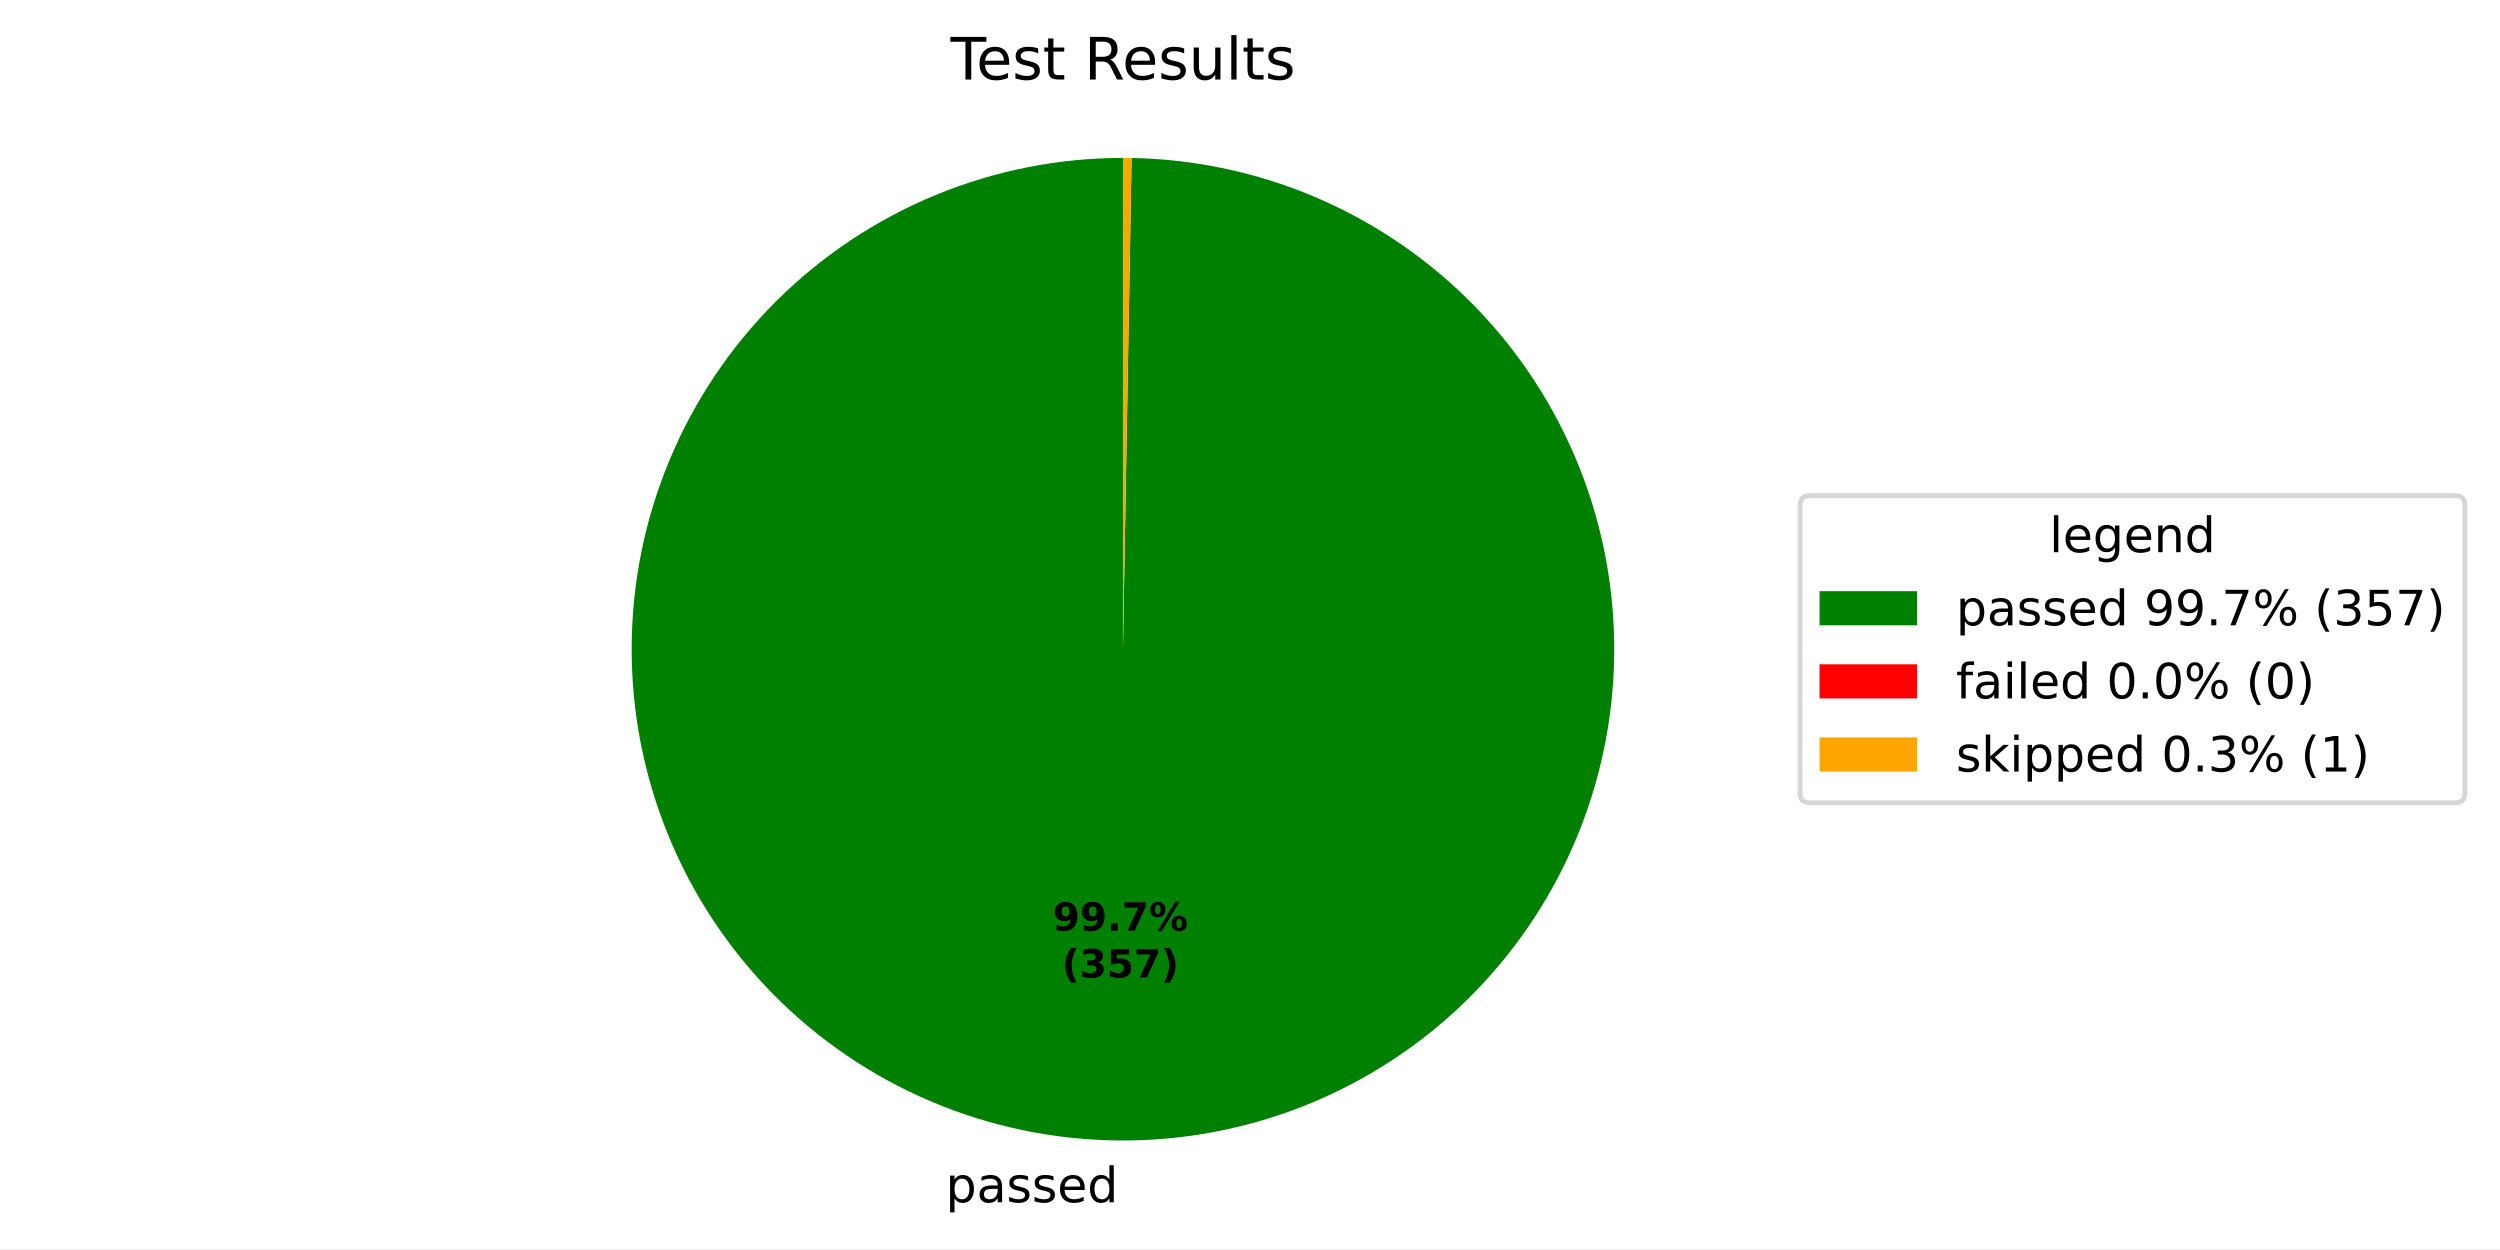
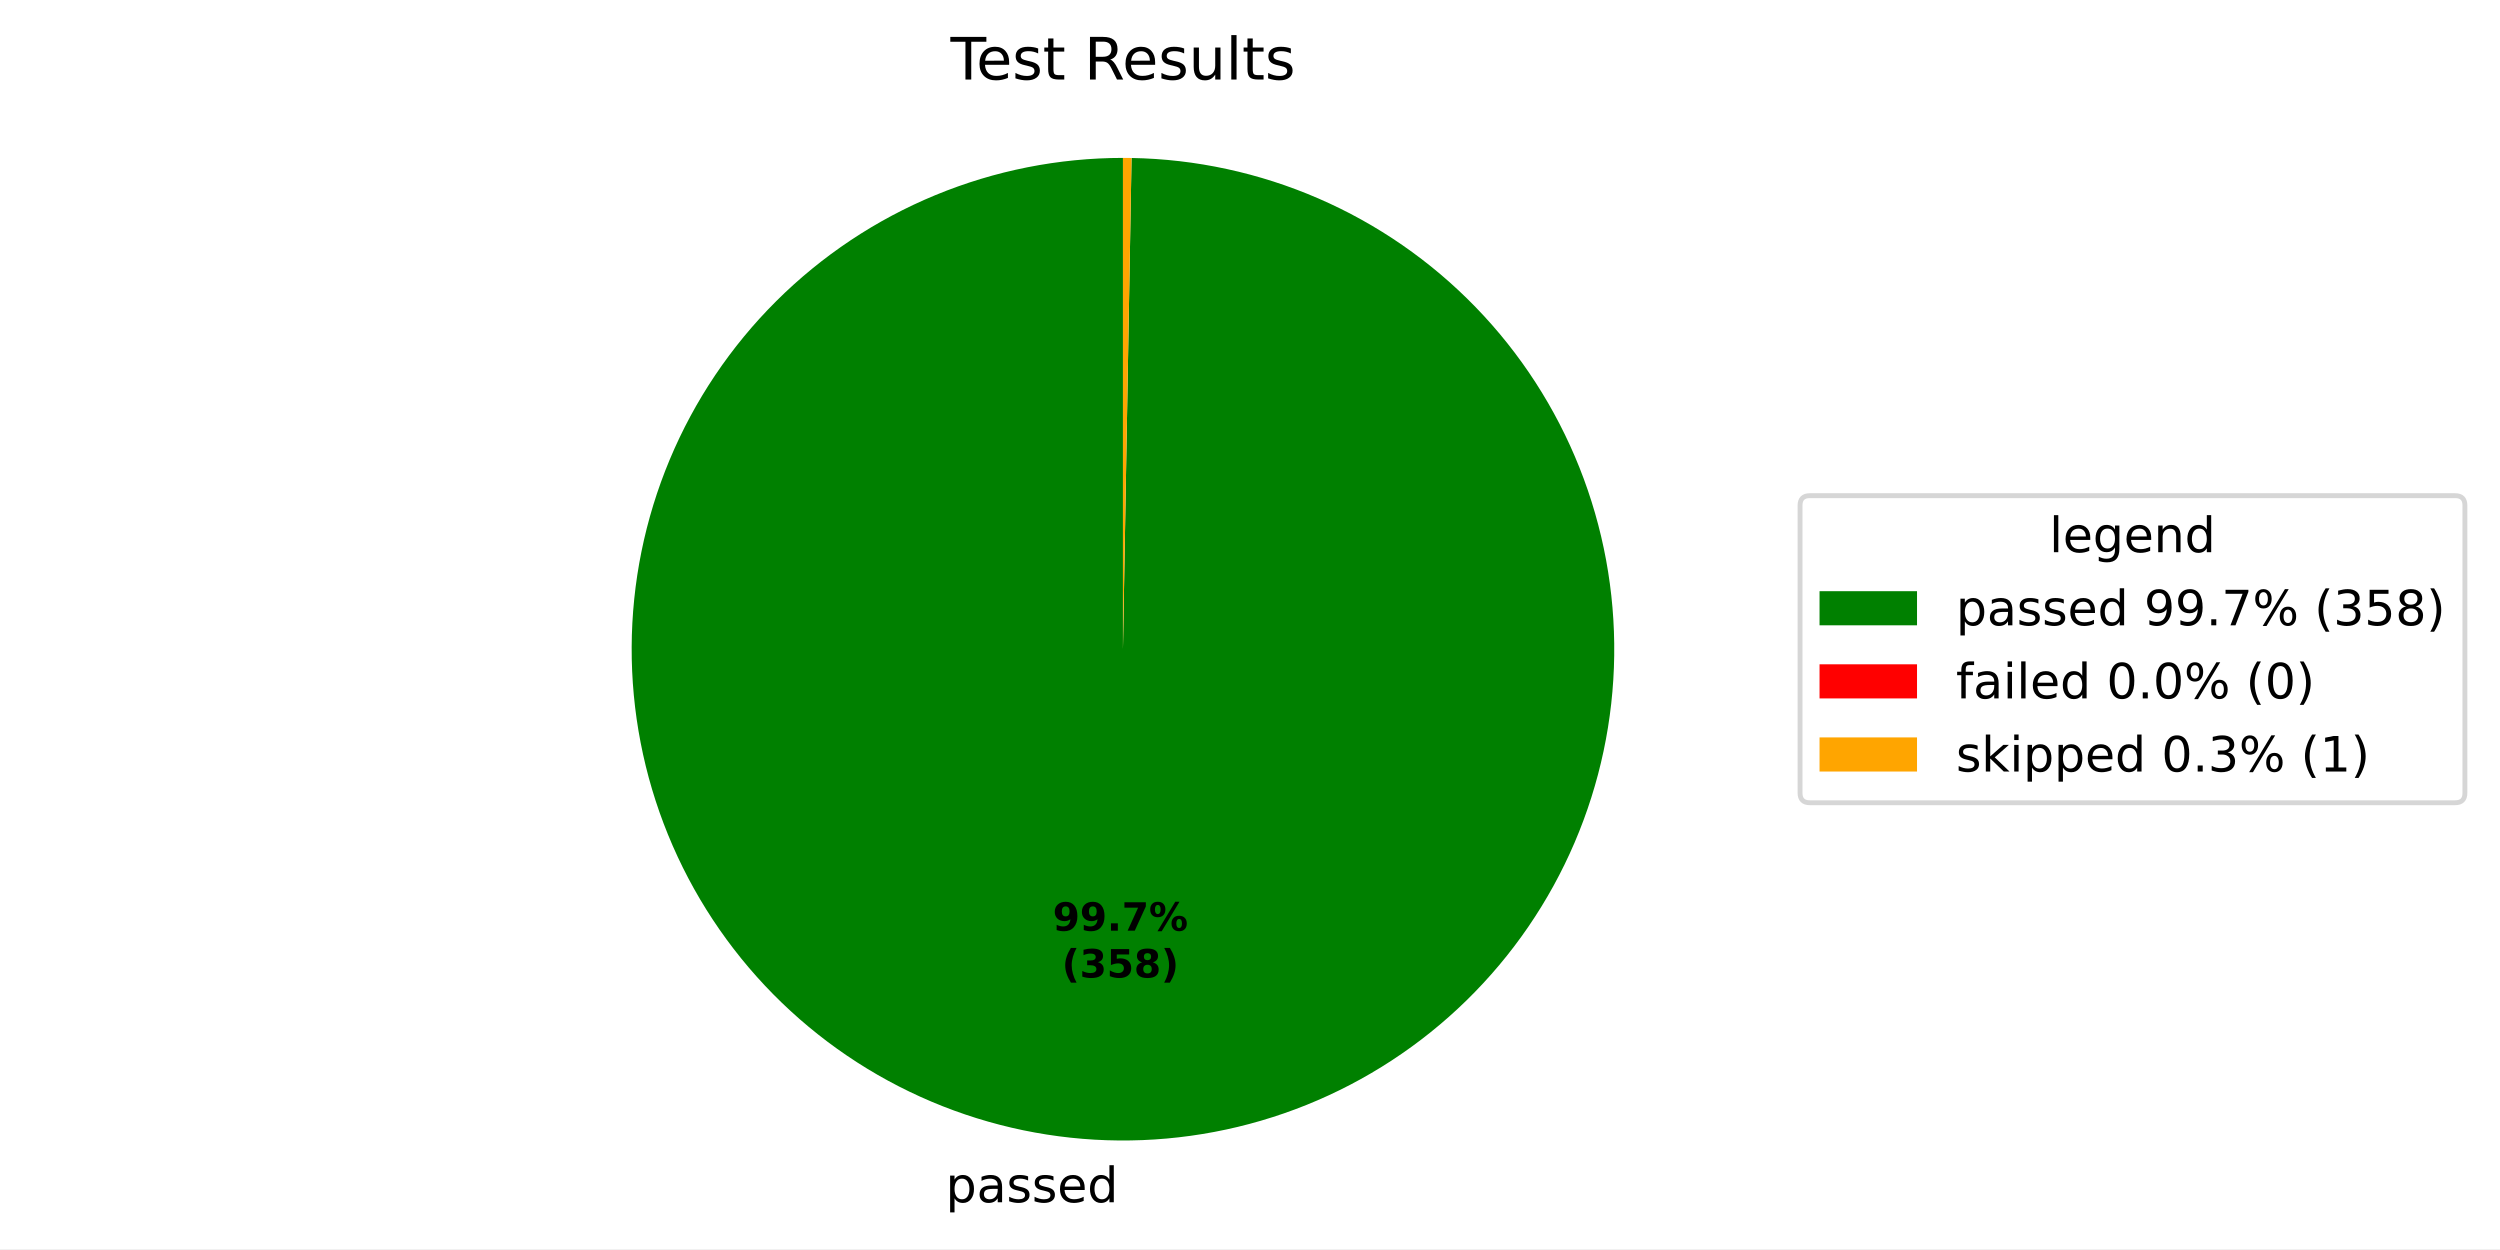
<svg xmlns="http://www.w3.org/2000/svg" xmlns:xlink="http://www.w3.org/1999/xlink" width="512.931pt" height="256.274pt" viewBox="0 0 512.931 256.274" version="1.1">
  <defs>
    <style type="text/css">*{stroke-linejoin: round; stroke-linecap: butt}</style>
  </defs>
  <g id="figure_1">
    <g id="patch_1">
      <path d="M 0 256.274  L 512.931 256.274  L 512.931 0  L 0 0  z " style="fill: #ffffff" />
    </g>
    <g id="axes_1">
      <g id="patch_2">
-         <path d="M 230.4 32.398  C 217.2 32.398 204.128 34.991 191.928 40.029  C 179.727 45.067 168.634 52.452 159.28 61.766  C 149.926 71.079 142.492 82.139 137.4 94.317  C 132.309 106.496 129.659 119.556 129.601 132.756  C 129.543 145.955 132.078 159.039 137.063 171.261  C 142.047 183.484 149.384 194.609 158.656 204.004  C 167.928 213.399 178.956 220.881 191.112 226.026  C 203.267 231.171 216.316 233.878 229.515 233.994  C 242.715 234.11 255.809 231.632 268.053 226.701  C 280.297 221.771 291.455 214.483 300.89 205.252  C 310.326 196.021 317.857 185.027 323.055 172.893  C 328.253 160.76 331.018 147.724 331.191 134.525  C 331.365 121.326 328.945 108.221 324.068 95.956  C 319.191 83.69 311.952 72.501 302.763 63.025  C 293.573 53.549 282.612 45.97 270.502 40.718  C 258.391 35.467 245.367 32.645 232.169 32.414  L 230.4 133.198  z " style="fill: #008000" />
+         <path d="M 230.4 32.398  C 217.2 32.398 204.128 34.991 191.927 40.029  C 179.727 45.067 168.634 52.453 159.28 61.766  C 149.926 71.079 142.491 82.14 137.4 94.318  C 132.309 106.497 129.659 119.557 129.601 132.757  C 129.543 145.957 132.079 159.04 137.063 171.263  C 142.048 183.485 149.385 194.61 158.657 204.005  C 167.93 213.4 178.958 220.883 191.114 226.027  C 203.27 231.172 216.319 233.879 229.518 233.994  C 242.717 234.11 255.812 231.631 268.056 226.7  C 280.3 221.769 291.457 214.481 300.892 205.25  C 310.328 196.019 317.858 185.024 323.056 172.89  C 328.254 160.757 331.018 147.72 331.191 134.521  C 331.365 121.323 328.944 108.217 324.066 95.952  C 319.189 83.686 311.949 72.497 302.76 63.022  C 293.57 53.546 282.608 45.967 270.497 40.717  C 258.387 35.466 245.362 32.645 232.164 32.414  L 230.4 133.198  z " style="fill: #008000" />
      </g>
      <g id="patch_3">
-         <path d="M 232.169 32.414  C 232.169 32.414 232.169 32.414 232.169 32.414  L 230.4 133.198  z " style="fill: #ff0000" />
+         <path d="M 232.164 32.414  C 232.164 32.414 232.164 32.414 232.164 32.414  L 230.4 133.198  z " style="fill: #ff0000" />
      </g>
      <g id="patch_4">
-         <path d="M 232.169 32.414  C 231.874 32.408 231.579 32.405 231.285 32.402  C 230.99 32.399 230.695 32.398 230.4 32.398  L 230.4 133.198  z " style="fill: #ffa500" />
+         <path d="M 232.164 32.414  C 231.87 32.408 231.576 32.405 231.282 32.402  C 230.988 32.399 230.694 32.398 230.4 32.398  L 230.4 133.198  z " style="fill: #ffa500" />
      </g>
      <g id="matplotlib.axis_1" />
      <g id="matplotlib.axis_2" />
      <g id="text_1">
-         <g transform="translate(194.0301 246.6719) scale(0.1 -0.1)">
+         <g transform="translate(194.0328 246.6719) scale(0.1 -0.1)">
          <defs>
            <path id="DejaVuSans-53" d="M 1159 525  L 1159 -1331  L 581 -1331  L 581 3500  L 1159 3500  L 1159 2969  Q 1341 3281 1617 3432  Q 1894 3584 2278 3584  Q 2916 3584 3314 3078  Q 3713 2572 3713 1747  Q 3713 922 3314 415  Q 2916 -91 2278 -91  Q 1894 -91 1617 61  Q 1341 213 1159 525  z M 3116 1747  Q 3116 2381 2855 2742  Q 2594 3103 2138 3103  Q 1681 3103 1420 2742  Q 1159 2381 1159 1747  Q 1159 1113 1420 752  Q 1681 391 2138 391  Q 2594 391 2855 752  Q 3116 1113 3116 1747  z " transform="scale(0.015625)" />
            <path id="DejaVuSans-44" d="M 2194 1759  Q 1497 1759 1228 1600  Q 959 1441 959 1056  Q 959 750 1161 570  Q 1363 391 1709 391  Q 2188 391 2477 730  Q 2766 1069 2766 1631  L 2766 1759  L 2194 1759  z M 3341 1997  L 3341 0  L 2766 0  L 2766 531  Q 2569 213 2275 61  Q 1981 -91 1556 -91  Q 1019 -91 701 211  Q 384 513 384 1019  Q 384 1609 779 1909  Q 1175 2209 1959 2209  L 2766 2209  L 2766 2266  Q 2766 2663 2505 2880  Q 2244 3097 1772 3097  Q 1472 3097 1187 3025  Q 903 2953 641 2809  L 641 3341  Q 956 3463 1253 3523  Q 1550 3584 1831 3584  Q 2591 3584 2966 3190  Q 3341 2797 3341 1997  z " transform="scale(0.015625)" />
            <path id="DejaVuSans-56" d="M 2834 3397  L 2834 2853  Q 2591 2978 2328 3040  Q 2066 3103 1784 3103  Q 1356 3103 1142 2972  Q 928 2841 928 2578  Q 928 2378 1081 2264  Q 1234 2150 1697 2047  L 1894 2003  Q 2506 1872 2764 1633  Q 3022 1394 3022 966  Q 3022 478 2636 193  Q 2250 -91 1575 -91  Q 1294 -91 989 -36  Q 684 19 347 128  L 347 722  Q 666 556 975 473  Q 1284 391 1588 391  Q 1994 391 2212 530  Q 2431 669 2431 922  Q 2431 1156 2273 1281  Q 2116 1406 1581 1522  L 1381 1569  Q 847 1681 609 1914  Q 372 2147 372 2553  Q 372 3047 722 3315  Q 1072 3584 1716 3584  Q 2034 3584 2315 3537  Q 2597 3491 2834 3397  z " transform="scale(0.015625)" />
            <path id="DejaVuSans-48" d="M 3597 1894  L 3597 1613  L 953 1613  Q 991 1019 1311 708  Q 1631 397 2203 397  Q 2534 397 2845 478  Q 3156 559 3463 722  L 3463 178  Q 3153 47 2828 -22  Q 2503 -91 2169 -91  Q 1331 -91 842 396  Q 353 884 353 1716  Q 353 2575 817 3079  Q 1281 3584 2069 3584  Q 2775 3584 3186 3129  Q 3597 2675 3597 1894  z M 3022 2063  Q 3016 2534 2758 2815  Q 2500 3097 2075 3097  Q 1594 3097 1305 2825  Q 1016 2553 972 2059  L 3022 2063  z " transform="scale(0.015625)" />
            <path id="DejaVuSans-47" d="M 2906 2969  L 2906 4863  L 3481 4863  L 3481 0  L 2906 0  L 2906 525  Q 2725 213 2448 61  Q 2172 -91 1784 -91  Q 1150 -91 751 415  Q 353 922 353 1747  Q 353 2572 751 3078  Q 1150 3584 1784 3584  Q 2172 3584 2448 3432  Q 2725 3281 2906 2969  z M 947 1747  Q 947 1113 1208 752  Q 1469 391 1925 391  Q 2381 391 2643 752  Q 2906 1113 2906 1747  Q 2906 2381 2643 2742  Q 2381 3103 1925 3103  Q 1469 3103 1208 2742  Q 947 2381 947 1747  z " transform="scale(0.015625)" />
          </defs>
          <use xlink:href="#DejaVuSans-53" />
          <use xlink:href="#DejaVuSans-44" transform="translate(63.48438 0)" />
          <use xlink:href="#DejaVuSans-56" transform="translate(124.7656 0)" />
          <use xlink:href="#DejaVuSans-56" transform="translate(176.8594 0)" />
          <use xlink:href="#DejaVuSans-48" transform="translate(228.9531 0)" />
          <use xlink:href="#DejaVuSans-47" transform="translate(290.4844 0)" />
        </g>
      </g>
      <g id="text_2">
-         <g transform="translate(215.9924 190.9531) scale(0.08 -0.08)">
+         <g transform="translate(215.9939 190.9532) scale(0.08 -0.08)">
          <defs>
            <path id="DejaVuSans-Bold-1c" d="M 641 103  L 641 966  Q 928 831 1190 764  Q 1453 697 1709 697  Q 2247 697 2547 995  Q 2847 1294 2900 1881  Q 2688 1725 2447 1647  Q 2206 1569 1925 1569  Q 1209 1569 770 1986  Q 331 2403 331 3084  Q 331 3838 820 4291  Q 1309 4744 2131 4744  Q 3044 4744 3544 4128  Q 4044 3513 4044 2388  Q 4044 1231 3459 570  Q 2875 -91 1856 -91  Q 1528 -91 1228 -42  Q 928 6 641 103  z M 2125 2350  Q 2441 2350 2600 2554  Q 2759 2759 2759 3169  Q 2759 3575 2600 3781  Q 2441 3988 2125 3988  Q 1809 3988 1650 3781  Q 1491 3575 1491 3169  Q 1491 2759 1650 2554  Q 1809 2350 2125 2350  z " transform="scale(0.015625)" />
            <path id="DejaVuSans-Bold-11" d="M 653 1209  L 1778 1209  L 1778 0  L 653 0  L 653 1209  z " transform="scale(0.015625)" />
            <path id="DejaVuSans-Bold-1a" d="M 428 4666  L 3944 4666  L 3944 3988  L 2125 0  L 953 0  L 2675 3781  L 428 3781  L 428 4666  z " transform="scale(0.015625)" />
            <path id="DejaVuSans-Bold-8" d="M 4959 1925  Q 4738 1925 4616 1733  Q 4494 1541 4494 1184  Q 4494 825 4614 633  Q 4734 441 4959 441  Q 5184 441 5303 633  Q 5422 825 5422 1184  Q 5422 1541 5301 1733  Q 5181 1925 4959 1925  z M 4959 2450  Q 5541 2450 5875 2112  Q 6209 1775 6209 1184  Q 6209 594 5875 251  Q 5541 -91 4959 -91  Q 4378 -91 4042 251  Q 3706 594 3706 1184  Q 3706 1772 4042 2111  Q 4378 2450 4959 2450  z M 2094 -91  L 1403 -91  L 4319 4750  L 5013 4750  L 2094 -91  z M 1453 4750  Q 2034 4750 2367 4411  Q 2700 4072 2700 3481  Q 2700 2891 2367 2550  Q 2034 2209 1453 2209  Q 872 2209 539 2550  Q 206 2891 206 3481  Q 206 4072 539 4411  Q 872 4750 1453 4750  z M 1453 4225  Q 1228 4225 1106 4031  Q 984 3838 984 3481  Q 984 3122 1106 2926  Q 1228 2731 1453 2731  Q 1678 2731 1798 2926  Q 1919 3122 1919 3481  Q 1919 3838 1797 4031  Q 1675 4225 1453 4225  z " transform="scale(0.015625)" />
          </defs>
          <use xlink:href="#DejaVuSans-Bold-1c" />
          <use xlink:href="#DejaVuSans-Bold-1c" transform="translate(69.57812 0)" />
          <use xlink:href="#DejaVuSans-Bold-11" transform="translate(139.1562 0)" />
          <use xlink:href="#DejaVuSans-Bold-1a" transform="translate(177.1406 0)" />
          <use xlink:href="#DejaVuSans-Bold-8" transform="translate(246.7188 0)" />
        </g>
-         <g transform="translate(217.8636 200.5547) scale(0.08 -0.08)">
+         <g transform="translate(217.8651 200.5547) scale(0.08 -0.08)">
          <defs>
            <path id="DejaVuSans-Bold-b" d="M 2413 -844  L 1484 -844  Q 1006 -72 778 623  Q 550 1319 550 2003  Q 550 2688 779 3389  Q 1009 4091 1484 4856  L 2413 4856  Q 2013 4116 1813 3408  Q 1613 2700 1613 2009  Q 1613 1319 1811 609  Q 2009 -100 2413 -844  z " transform="scale(0.015625)" />
            <path id="DejaVuSans-Bold-16" d="M 2981 2516  Q 3453 2394 3698 2092  Q 3944 1791 3944 1325  Q 3944 631 3412 270  Q 2881 -91 1863 -91  Q 1503 -91 1142 -33  Q 781 25 428 141  L 428 1069  Q 766 900 1098 814  Q 1431 728 1753 728  Q 2231 728 2486 893  Q 2741 1059 2741 1369  Q 2741 1688 2480 1852  Q 2219 2016 1709 2016  L 1228 2016  L 1228 2791  L 1734 2791  Q 2188 2791 2409 2933  Q 2631 3075 2631 3366  Q 2631 3634 2415 3781  Q 2200 3928 1806 3928  Q 1516 3928 1219 3862  Q 922 3797 628 3669  L 628 4550  Q 984 4650 1334 4700  Q 1684 4750 2022 4750  Q 2931 4750 3382 4451  Q 3834 4153 3834 3553  Q 3834 3144 3618 2883  Q 3403 2622 2981 2516  z " transform="scale(0.015625)" />
            <path id="DejaVuSans-Bold-18" d="M 678 4666  L 3669 4666  L 3669 3781  L 1638 3781  L 1638 3059  Q 1775 3097 1914 3117  Q 2053 3138 2203 3138  Q 3056 3138 3531 2711  Q 4006 2284 4006 1522  Q 4006 766 3489 337  Q 2972 -91 2053 -91  Q 1656 -91 1267 -14  Q 878 63 494 219  L 494 1166  Q 875 947 1217 837  Q 1559 728 1863 728  Q 2300 728 2551 942  Q 2803 1156 2803 1522  Q 2803 1891 2551 2103  Q 2300 2316 1863 2316  Q 1603 2316 1309 2248  Q 1016 2181 678 2041  L 678 4666  z " transform="scale(0.015625)" />
+             <path id="DejaVuSans-Bold-1b" d="M 2228 2088  Q 1891 2088 1709 1903  Q 1528 1719 1528 1375  Q 1528 1031 1709 848  Q 1891 666 2228 666  Q 2563 666 2741 848  Q 2919 1031 2919 1375  Q 2919 1722 2741 1905  Q 2563 2088 2228 2088  z M 1350 2484  Q 925 2613 709 2878  Q 494 3144 494 3541  Q 494 4131 934 4440  Q 1375 4750 2228 4750  Q 3075 4750 3515 4442  Q 3956 4134 3956 3541  Q 3956 3144 3739 2878  Q 3522 2613 3097 2484  Q 3572 2353 3814 2058  Q 4056 1763 4056 1313  Q 4056 619 3595 264  Q 3134 -91 2228 -91  Q 1319 -91 855 264  Q 391 619 391 1313  Q 391 1763 633 2058  Q 875 2353 1350 2484  z M 1631 3419  Q 1631 3141 1786 2991  Q 1941 2841 2228 2841  Q 2509 2841 2662 2991  Q 2816 3141 2816 3419  Q 2816 3697 2662 3845  Q 2509 3994 2228 3994  Q 1941 3994 1786 3844  Q 1631 3694 1631 3419  z " transform="scale(0.015625)" />
            <path id="DejaVuSans-Bold-c" d="M 513 -844  Q 913 -100 1113 609  Q 1313 1319 1313 2009  Q 1313 2700 1113 3408  Q 913 4116 513 4856  L 1441 4856  Q 1916 4091 2145 3389  Q 2375 2688 2375 2003  Q 2375 1319 2147 623  Q 1919 -72 1441 -844  L 513 -844  z " transform="scale(0.015625)" />
          </defs>
          <use xlink:href="#DejaVuSans-Bold-b" />
          <use xlink:href="#DejaVuSans-Bold-16" transform="translate(45.70312 0)" />
          <use xlink:href="#DejaVuSans-Bold-18" transform="translate(115.2812 0)" />
-           <use xlink:href="#DejaVuSans-Bold-1a" transform="translate(184.8594 0)" />
+           <use xlink:href="#DejaVuSans-Bold-1b" transform="translate(184.8594 0)" />
          <use xlink:href="#DejaVuSans-Bold-c" transform="translate(254.4375 0)" />
        </g>
      </g>
      <g id="text_3">
        <g transform="translate(195.0131 16.31812) scale(0.12 -0.12)">
          <defs>
            <path id="DejaVuSans-37" d="M -19 4666  L 3928 4666  L 3928 4134  L 2272 4134  L 2272 0  L 1638 0  L 1638 4134  L -19 4134  L -19 4666  z " transform="scale(0.015625)" />
            <path id="DejaVuSans-57" d="M 1172 4494  L 1172 3500  L 2356 3500  L 2356 3053  L 1172 3053  L 1172 1153  Q 1172 725 1289 603  Q 1406 481 1766 481  L 2356 481  L 2356 0  L 1766 0  Q 1100 0 847 248  Q 594 497 594 1153  L 594 3053  L 172 3053  L 172 3500  L 594 3500  L 594 4494  L 1172 4494  z " transform="scale(0.015625)" />
            <path id="DejaVuSans-3" transform="scale(0.015625)" />
            <path id="DejaVuSans-35" d="M 2841 2188  Q 3044 2119 3236 1894  Q 3428 1669 3622 1275  L 4263 0  L 3584 0  L 2988 1197  Q 2756 1666 2539 1819  Q 2322 1972 1947 1972  L 1259 1972  L 1259 0  L 628 0  L 628 4666  L 2053 4666  Q 2853 4666 3247 4331  Q 3641 3997 3641 3322  Q 3641 2881 3436 2590  Q 3231 2300 2841 2188  z M 1259 4147  L 1259 2491  L 2053 2491  Q 2509 2491 2742 2702  Q 2975 2913 2975 3322  Q 2975 3731 2742 3939  Q 2509 4147 2053 4147  L 1259 4147  z " transform="scale(0.015625)" />
            <path id="DejaVuSans-58" d="M 544 1381  L 544 3500  L 1119 3500  L 1119 1403  Q 1119 906 1312 657  Q 1506 409 1894 409  Q 2359 409 2629 706  Q 2900 1003 2900 1516  L 2900 3500  L 3475 3500  L 3475 0  L 2900 0  L 2900 538  Q 2691 219 2414 64  Q 2138 -91 1772 -91  Q 1169 -91 856 284  Q 544 659 544 1381  z M 1991 3584  L 1991 3584  z " transform="scale(0.015625)" />
            <path id="DejaVuSans-4f" d="M 603 4863  L 1178 4863  L 1178 0  L 603 0  L 603 4863  z " transform="scale(0.015625)" />
          </defs>
          <use xlink:href="#DejaVuSans-37" />
          <use xlink:href="#DejaVuSans-48" transform="translate(44.09375 0)" />
          <use xlink:href="#DejaVuSans-56" transform="translate(105.625 0)" />
          <use xlink:href="#DejaVuSans-57" transform="translate(157.7188 0)" />
          <use xlink:href="#DejaVuSans-3" transform="translate(196.9219 0)" />
          <use xlink:href="#DejaVuSans-35" transform="translate(228.7031 0)" />
          <use xlink:href="#DejaVuSans-48" transform="translate(293.7031 0)" />
          <use xlink:href="#DejaVuSans-56" transform="translate(355.2344 0)" />
          <use xlink:href="#DejaVuSans-58" transform="translate(407.3281 0)" />
          <use xlink:href="#DejaVuSans-4f" transform="translate(470.7031 0)" />
          <use xlink:href="#DejaVuSans-57" transform="translate(498.4844 0)" />
          <use xlink:href="#DejaVuSans-56" transform="translate(537.6875 0)" />
        </g>
      </g>
      <g id="legend_1">
        <g id="patch_5">
          <path d="M 371.32 164.7  L 503.731 164.7  Q 505.731 164.7 505.731 162.7  L 505.731 103.697  Q 505.731 101.697 503.731 101.697  L 371.32 101.697  Q 369.32 101.697 369.32 103.697  L 369.32 162.7  Q 369.32 164.7 371.32 164.7  z " style="fill: #ffffff; opacity: 0.8; stroke: #cccccc; stroke-linejoin: miter" />
        </g>
        <g id="text_4">
          <g transform="translate(420.4661 113.295) scale(0.1 -0.1)">
            <defs>
              <path id="DejaVuSans-4a" d="M 2906 1791  Q 2906 2416 2648 2759  Q 2391 3103 1925 3103  Q 1463 3103 1205 2759  Q 947 2416 947 1791  Q 947 1169 1205 825  Q 1463 481 1925 481  Q 2391 481 2648 825  Q 2906 1169 2906 1791  z M 3481 434  Q 3481 -459 3084 -895  Q 2688 -1331 1869 -1331  Q 1566 -1331 1297 -1286  Q 1028 -1241 775 -1147  L 775 -588  Q 1028 -725 1275 -790  Q 1522 -856 1778 -856  Q 2344 -856 2625 -561  Q 2906 -266 2906 331  L 2906 616  Q 2728 306 2450 153  Q 2172 0 1784 0  Q 1141 0 747 490  Q 353 981 353 1791  Q 353 2603 747 3093  Q 1141 3584 1784 3584  Q 2172 3584 2450 3431  Q 2728 3278 2906 2969  L 2906 3500  L 3481 3500  L 3481 434  z " transform="scale(0.015625)" />
              <path id="DejaVuSans-51" d="M 3513 2113  L 3513 0  L 2938 0  L 2938 2094  Q 2938 2591 2744 2837  Q 2550 3084 2163 3084  Q 1697 3084 1428 2787  Q 1159 2491 1159 1978  L 1159 0  L 581 0  L 581 3500  L 1159 3500  L 1159 2956  Q 1366 3272 1645 3428  Q 1925 3584 2291 3584  Q 2894 3584 3203 3211  Q 3513 2838 3513 2113  z " transform="scale(0.015625)" />
            </defs>
            <use xlink:href="#DejaVuSans-4f" />
            <use xlink:href="#DejaVuSans-48" transform="translate(27.78125 0)" />
            <use xlink:href="#DejaVuSans-4a" transform="translate(89.3125 0)" />
            <use xlink:href="#DejaVuSans-48" transform="translate(152.7969 0)" />
            <use xlink:href="#DejaVuSans-51" transform="translate(214.3281 0)" />
            <use xlink:href="#DejaVuSans-47" transform="translate(277.7031 0)" />
          </g>
        </g>
        <g id="patch_6">
          <path d="M 373.32 128.296  L 393.32 128.296  L 393.32 121.296  L 373.32 121.296  z " style="fill: #008000" />
        </g>
        <g id="text_5">
          <g transform="translate(401.32 128.2958) scale(0.1 -0.1)">
            <defs>
              <path id="DejaVuSans-1c" d="M 703 97  L 703 672  Q 941 559 1184 500  Q 1428 441 1663 441  Q 2288 441 2617 861  Q 2947 1281 2994 2138  Q 2813 1869 2534 1725  Q 2256 1581 1919 1581  Q 1219 1581 811 2004  Q 403 2428 403 3163  Q 403 3881 828 4315  Q 1253 4750 1959 4750  Q 2769 4750 3195 4129  Q 3622 3509 3622 2328  Q 3622 1225 3098 567  Q 2575 -91 1691 -91  Q 1453 -91 1209 -44  Q 966 3 703 97  z M 1959 2075  Q 2384 2075 2632 2365  Q 2881 2656 2881 3163  Q 2881 3666 2632 3958  Q 2384 4250 1959 4250  Q 1534 4250 1286 3958  Q 1038 3666 1038 3163  Q 1038 2656 1286 2365  Q 1534 2075 1959 2075  z " transform="scale(0.015625)" />
              <path id="DejaVuSans-11" d="M 684 794  L 1344 794  L 1344 0  L 684 0  L 684 794  z " transform="scale(0.015625)" />
              <path id="DejaVuSans-1a" d="M 525 4666  L 3525 4666  L 3525 4397  L 1831 0  L 1172 0  L 2766 4134  L 525 4134  L 525 4666  z " transform="scale(0.015625)" />
              <path id="DejaVuSans-8" d="M 4653 2053  Q 4381 2053 4226 1822  Q 4072 1591 4072 1178  Q 4072 772 4226 539  Q 4381 306 4653 306  Q 4919 306 5073 539  Q 5228 772 5228 1178  Q 5228 1588 5073 1820  Q 4919 2053 4653 2053  z M 4653 2450  Q 5147 2450 5437 2106  Q 5728 1763 5728 1178  Q 5728 594 5436 251  Q 5144 -91 4653 -91  Q 4153 -91 3862 251  Q 3572 594 3572 1178  Q 3572 1766 3864 2108  Q 4156 2450 4653 2450  z M 1428 4353  Q 1159 4353 1004 4120  Q 850 3888 850 3481  Q 850 3069 1003 2837  Q 1156 2606 1428 2606  Q 1700 2606 1854 2837  Q 2009 3069 2009 3481  Q 2009 3884 1853 4118  Q 1697 4353 1428 4353  z M 4250 4750  L 4750 4750  L 1831 -91  L 1331 -91  L 4250 4750  z M 1428 4750  Q 1922 4750 2215 4408  Q 2509 4066 2509 3481  Q 2509 2891 2217 2550  Q 1925 2209 1428 2209  Q 931 2209 642 2551  Q 353 2894 353 3481  Q 353 4063 643 4406  Q 934 4750 1428 4750  z " transform="scale(0.015625)" />
              <path id="DejaVuSans-b" d="M 1984 4856  Q 1566 4138 1362 3434  Q 1159 2731 1159 2009  Q 1159 1288 1364 580  Q 1569 -128 1984 -844  L 1484 -844  Q 1016 -109 783 600  Q 550 1309 550 2009  Q 550 2706 781 3412  Q 1013 4119 1484 4856  L 1984 4856  z " transform="scale(0.015625)" />
              <path id="DejaVuSans-16" d="M 2597 2516  Q 3050 2419 3304 2112  Q 3559 1806 3559 1356  Q 3559 666 3084 287  Q 2609 -91 1734 -91  Q 1441 -91 1130 -33  Q 819 25 488 141  L 488 750  Q 750 597 1062 519  Q 1375 441 1716 441  Q 2309 441 2620 675  Q 2931 909 2931 1356  Q 2931 1769 2642 2001  Q 2353 2234 1838 2234  L 1294 2234  L 1294 2753  L 1863 2753  Q 2328 2753 2575 2939  Q 2822 3125 2822 3475  Q 2822 3834 2567 4026  Q 2313 4219 1838 4219  Q 1578 4219 1281 4162  Q 984 4106 628 3988  L 628 4550  Q 988 4650 1302 4700  Q 1616 4750 1894 4750  Q 2613 4750 3031 4423  Q 3450 4097 3450 3541  Q 3450 3153 3228 2886  Q 3006 2619 2597 2516  z " transform="scale(0.015625)" />
              <path id="DejaVuSans-18" d="M 691 4666  L 3169 4666  L 3169 4134  L 1269 4134  L 1269 2991  Q 1406 3038 1543 3061  Q 1681 3084 1819 3084  Q 2600 3084 3056 2656  Q 3513 2228 3513 1497  Q 3513 744 3044 326  Q 2575 -91 1722 -91  Q 1428 -91 1123 -41  Q 819 9 494 109  L 494 744  Q 775 591 1075 516  Q 1375 441 1709 441  Q 2250 441 2565 725  Q 2881 1009 2881 1497  Q 2881 1984 2565 2268  Q 2250 2553 1709 2553  Q 1456 2553 1204 2497  Q 953 2441 691 2322  L 691 4666  z " transform="scale(0.015625)" />
+               <path id="DejaVuSans-1b" d="M 2034 2216  Q 1584 2216 1326 1975  Q 1069 1734 1069 1313  Q 1069 891 1326 650  Q 1584 409 2034 409  Q 2484 409 2743 651  Q 3003 894 3003 1313  Q 3003 1734 2745 1975  Q 2488 2216 2034 2216  z M 1403 2484  Q 997 2584 770 2862  Q 544 3141 544 3541  Q 544 4100 942 4425  Q 1341 4750 2034 4750  Q 2731 4750 3128 4425  Q 3525 4100 3525 3541  Q 3525 3141 3298 2862  Q 3072 2584 2669 2484  Q 3125 2378 3379 2068  Q 3634 1759 3634 1313  Q 3634 634 3220 271  Q 2806 -91 2034 -91  Q 1263 -91 848 271  Q 434 634 434 1313  Q 434 1759 690 2068  Q 947 2378 1403 2484  z M 1172 3481  Q 1172 3119 1398 2916  Q 1625 2713 2034 2713  Q 2441 2713 2670 2916  Q 2900 3119 2900 3481  Q 2900 3844 2670 4047  Q 2441 4250 2034 4250  Q 1625 4250 1398 4047  Q 1172 3844 1172 3481  z " transform="scale(0.015625)" />
              <path id="DejaVuSans-c" d="M 513 4856  L 1013 4856  Q 1481 4119 1714 3412  Q 1947 2706 1947 2009  Q 1947 1309 1714 600  Q 1481 -109 1013 -844  L 513 -844  Q 928 -128 1133 580  Q 1338 1288 1338 2009  Q 1338 2731 1133 3434  Q 928 4138 513 4856  z " transform="scale(0.015625)" />
            </defs>
            <use xlink:href="#DejaVuSans-53" />
            <use xlink:href="#DejaVuSans-44" transform="translate(63.48438 0)" />
            <use xlink:href="#DejaVuSans-56" transform="translate(124.7656 0)" />
            <use xlink:href="#DejaVuSans-56" transform="translate(176.8594 0)" />
            <use xlink:href="#DejaVuSans-48" transform="translate(228.9531 0)" />
            <use xlink:href="#DejaVuSans-47" transform="translate(290.4844 0)" />
            <use xlink:href="#DejaVuSans-3" transform="translate(353.9688 0)" />
            <use xlink:href="#DejaVuSans-1c" transform="translate(385.75 0)" />
            <use xlink:href="#DejaVuSans-1c" transform="translate(449.375 0)" />
            <use xlink:href="#DejaVuSans-11" transform="translate(513 0)" />
            <use xlink:href="#DejaVuSans-1a" transform="translate(544.7812 0)" />
            <use xlink:href="#DejaVuSans-8" transform="translate(608.4062 0)" />
            <use xlink:href="#DejaVuSans-3" transform="translate(703.4219 0)" />
            <use xlink:href="#DejaVuSans-b" transform="translate(735.2031 0)" />
            <use xlink:href="#DejaVuSans-16" transform="translate(774.2188 0)" />
            <use xlink:href="#DejaVuSans-18" transform="translate(837.8438 0)" />
-             <use xlink:href="#DejaVuSans-1a" transform="translate(901.4688 0)" />
+             <use xlink:href="#DejaVuSans-1b" transform="translate(901.4688 0)" />
            <use xlink:href="#DejaVuSans-c" transform="translate(965.0938 0)" />
          </g>
        </g>
        <g id="patch_7">
          <path d="M 373.32 143.297  L 393.32 143.297  L 393.32 136.297  L 373.32 136.297  z " style="fill: #ff0000" />
        </g>
        <g id="text_6">
          <g transform="translate(401.32 143.2966) scale(0.1 -0.1)">
            <defs>
              <path id="DejaVuSans-49" d="M 2375 4863  L 2375 4384  L 1825 4384  Q 1516 4384 1395 4259  Q 1275 4134 1275 3809  L 1275 3500  L 2222 3500  L 2222 3053  L 1275 3053  L 1275 0  L 697 0  L 697 3053  L 147 3053  L 147 3500  L 697 3500  L 697 3744  Q 697 4328 969 4595  Q 1241 4863 1831 4863  L 2375 4863  z " transform="scale(0.015625)" />
              <path id="DejaVuSans-4c" d="M 603 3500  L 1178 3500  L 1178 0  L 603 0  L 603 3500  z M 603 4863  L 1178 4863  L 1178 4134  L 603 4134  L 603 4863  z " transform="scale(0.015625)" />
              <path id="DejaVuSans-13" d="M 2034 4250  Q 1547 4250 1301 3770  Q 1056 3291 1056 2328  Q 1056 1369 1301 889  Q 1547 409 2034 409  Q 2525 409 2770 889  Q 3016 1369 3016 2328  Q 3016 3291 2770 3770  Q 2525 4250 2034 4250  z M 2034 4750  Q 2819 4750 3233 4129  Q 3647 3509 3647 2328  Q 3647 1150 3233 529  Q 2819 -91 2034 -91  Q 1250 -91 836 529  Q 422 1150 422 2328  Q 422 3509 836 4129  Q 1250 4750 2034 4750  z " transform="scale(0.015625)" />
            </defs>
            <use xlink:href="#DejaVuSans-49" />
            <use xlink:href="#DejaVuSans-44" transform="translate(35.20312 0)" />
            <use xlink:href="#DejaVuSans-4c" transform="translate(96.48438 0)" />
            <use xlink:href="#DejaVuSans-4f" transform="translate(124.2656 0)" />
            <use xlink:href="#DejaVuSans-48" transform="translate(152.0469 0)" />
            <use xlink:href="#DejaVuSans-47" transform="translate(213.5781 0)" />
            <use xlink:href="#DejaVuSans-3" transform="translate(277.0625 0)" />
            <use xlink:href="#DejaVuSans-13" transform="translate(308.8438 0)" />
            <use xlink:href="#DejaVuSans-11" transform="translate(372.4688 0)" />
            <use xlink:href="#DejaVuSans-13" transform="translate(404.25 0)" />
            <use xlink:href="#DejaVuSans-8" transform="translate(467.875 0)" />
            <use xlink:href="#DejaVuSans-3" transform="translate(562.8906 0)" />
            <use xlink:href="#DejaVuSans-b" transform="translate(594.6719 0)" />
            <use xlink:href="#DejaVuSans-13" transform="translate(633.6875 0)" />
            <use xlink:href="#DejaVuSans-c" transform="translate(697.3125 0)" />
          </g>
        </g>
        <g id="patch_8">
          <path d="M 373.32 158.297  L 393.32 158.297  L 393.32 151.297  L 373.32 151.297  z " style="fill: #ffa500" />
        </g>
        <g id="text_7">
          <g transform="translate(401.32 158.2973) scale(0.1 -0.1)">
            <defs>
              <path id="DejaVuSans-4e" d="M 581 4863  L 1159 4863  L 1159 1991  L 2875 3500  L 3609 3500  L 1753 1863  L 3688 0  L 2938 0  L 1159 1709  L 1159 0  L 581 0  L 581 4863  z " transform="scale(0.015625)" />
              <path id="DejaVuSans-14" d="M 794 531  L 1825 531  L 1825 4091  L 703 3866  L 703 4441  L 1819 4666  L 2450 4666  L 2450 531  L 3481 531  L 3481 0  L 794 0  L 794 531  z " transform="scale(0.015625)" />
            </defs>
            <use xlink:href="#DejaVuSans-56" />
            <use xlink:href="#DejaVuSans-4e" transform="translate(52.09375 0)" />
            <use xlink:href="#DejaVuSans-4c" transform="translate(110 0)" />
            <use xlink:href="#DejaVuSans-53" transform="translate(137.7812 0)" />
            <use xlink:href="#DejaVuSans-53" transform="translate(201.2656 0)" />
            <use xlink:href="#DejaVuSans-48" transform="translate(264.75 0)" />
            <use xlink:href="#DejaVuSans-47" transform="translate(326.2812 0)" />
            <use xlink:href="#DejaVuSans-3" transform="translate(389.7656 0)" />
            <use xlink:href="#DejaVuSans-13" transform="translate(421.5469 0)" />
            <use xlink:href="#DejaVuSans-11" transform="translate(485.1719 0)" />
            <use xlink:href="#DejaVuSans-16" transform="translate(516.9531 0)" />
            <use xlink:href="#DejaVuSans-8" transform="translate(580.5781 0)" />
            <use xlink:href="#DejaVuSans-3" transform="translate(675.5938 0)" />
            <use xlink:href="#DejaVuSans-b" transform="translate(707.375 0)" />
            <use xlink:href="#DejaVuSans-14" transform="translate(746.3906 0)" />
            <use xlink:href="#DejaVuSans-c" transform="translate(810.0156 0)" />
          </g>
        </g>
      </g>
    </g>
  </g>
</svg>
